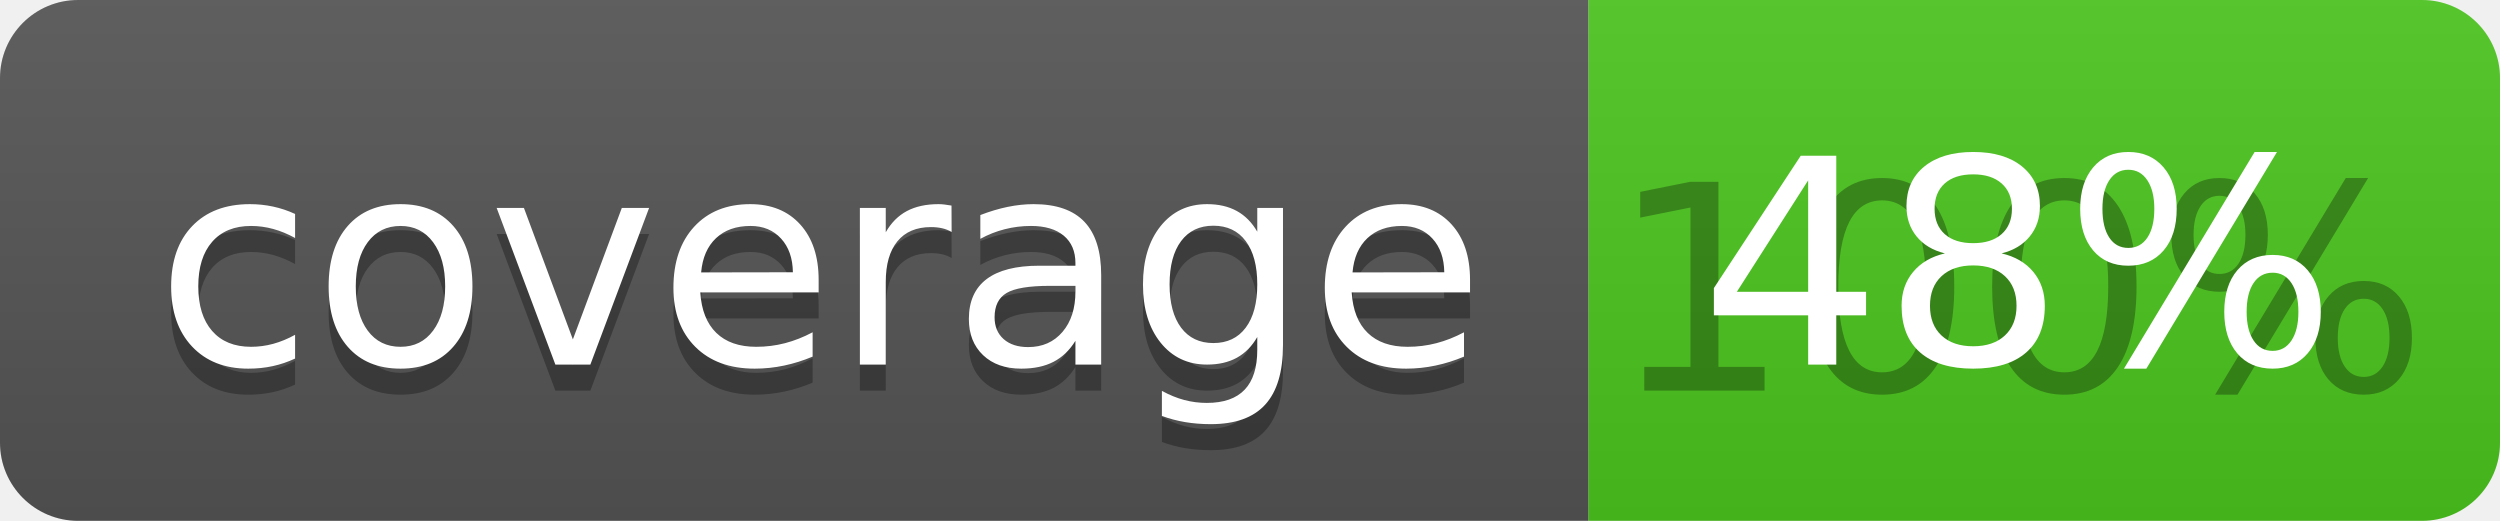
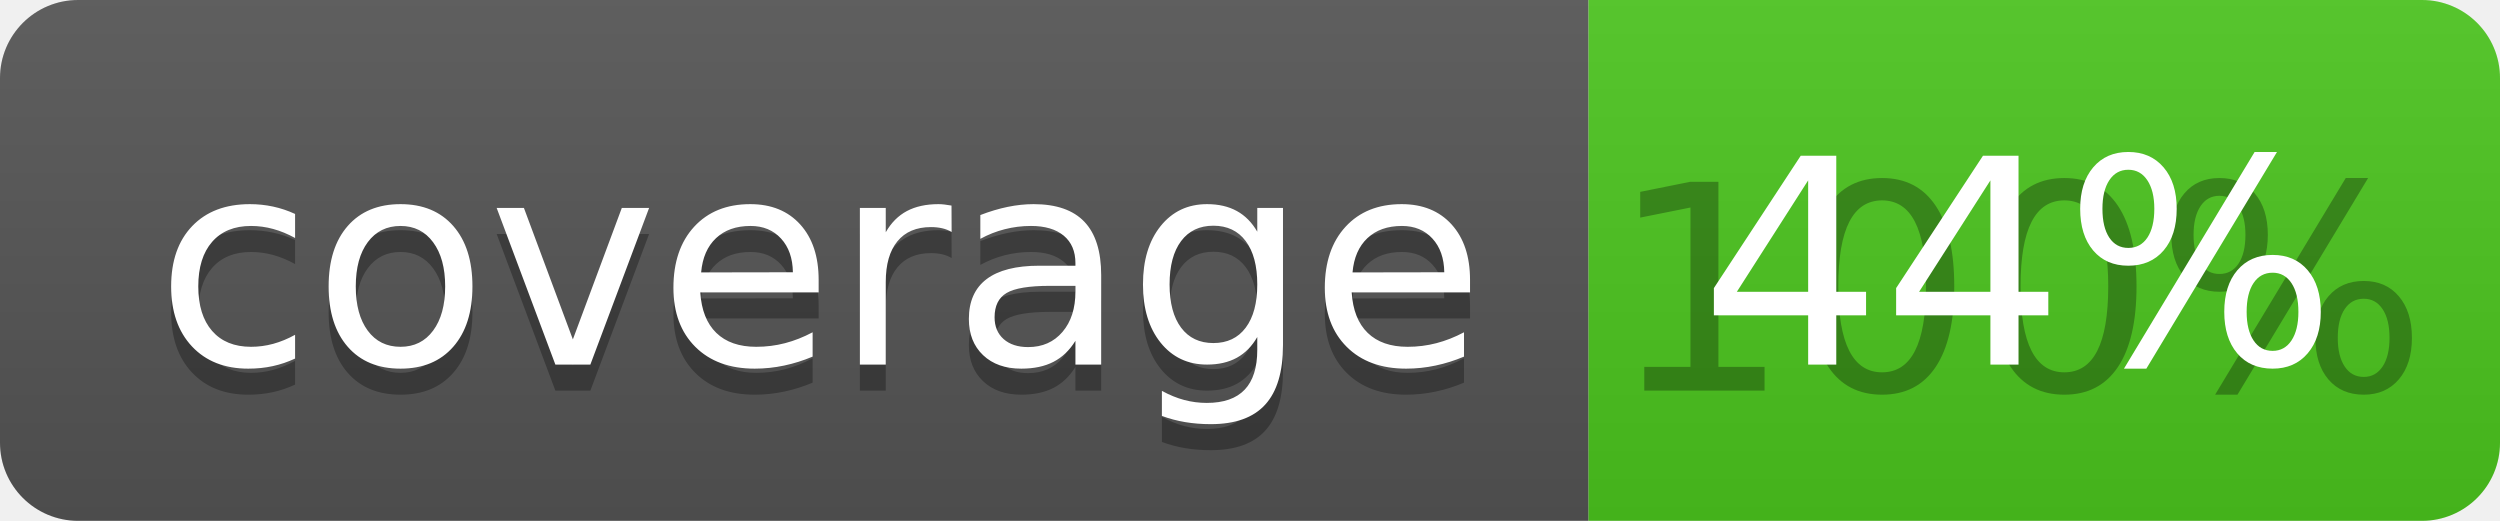
<svg xmlns="http://www.w3.org/2000/svg" width="96" height="20">
  <linearGradient id="b" x2="0" y2="100%">
    <stop offset="0" stop-color="#bbb" stop-opacity=".1" />
    <stop offset="1" stop-opacity=".1" />
  </linearGradient>
  <clipPath id="a">
    <rect width="96" height="20" rx="3" fill="#fff" />
  </clipPath>
  <g clip-path="url(#a)">
    <path fill="#555" d="M0 0h61v20H0z" />
    <path fill="#4CC61E" d="M61 0h35v20H61z" />
    <path fill="url(#b)" d="M0 0h96v20H0z" />
  </g>
  <g fill="#fff" text-anchor="middle" font-family="DejaVu Sans,Verdana,Geneva,sans-serif" font-size="110">
    <text x="315" y="150" fill="#010101" fill-opacity=".3" transform="scale(.1)" textLength="510">coverage</text>
    <text x="315" y="140" transform="scale(.1)" textLength="510">coverage</text>
    <text x="775" y="150" fill="#010101" fill-opacity=".3" transform="scale(.1)" textLength="250">100%</text>
-     <text x="775" y="140" transform="scale(.1)" textLength="250">48%</text>
+     <text x="775" y="140" transform="scale(.1)" textLength="250">44%</text>
  </g>
</svg>
